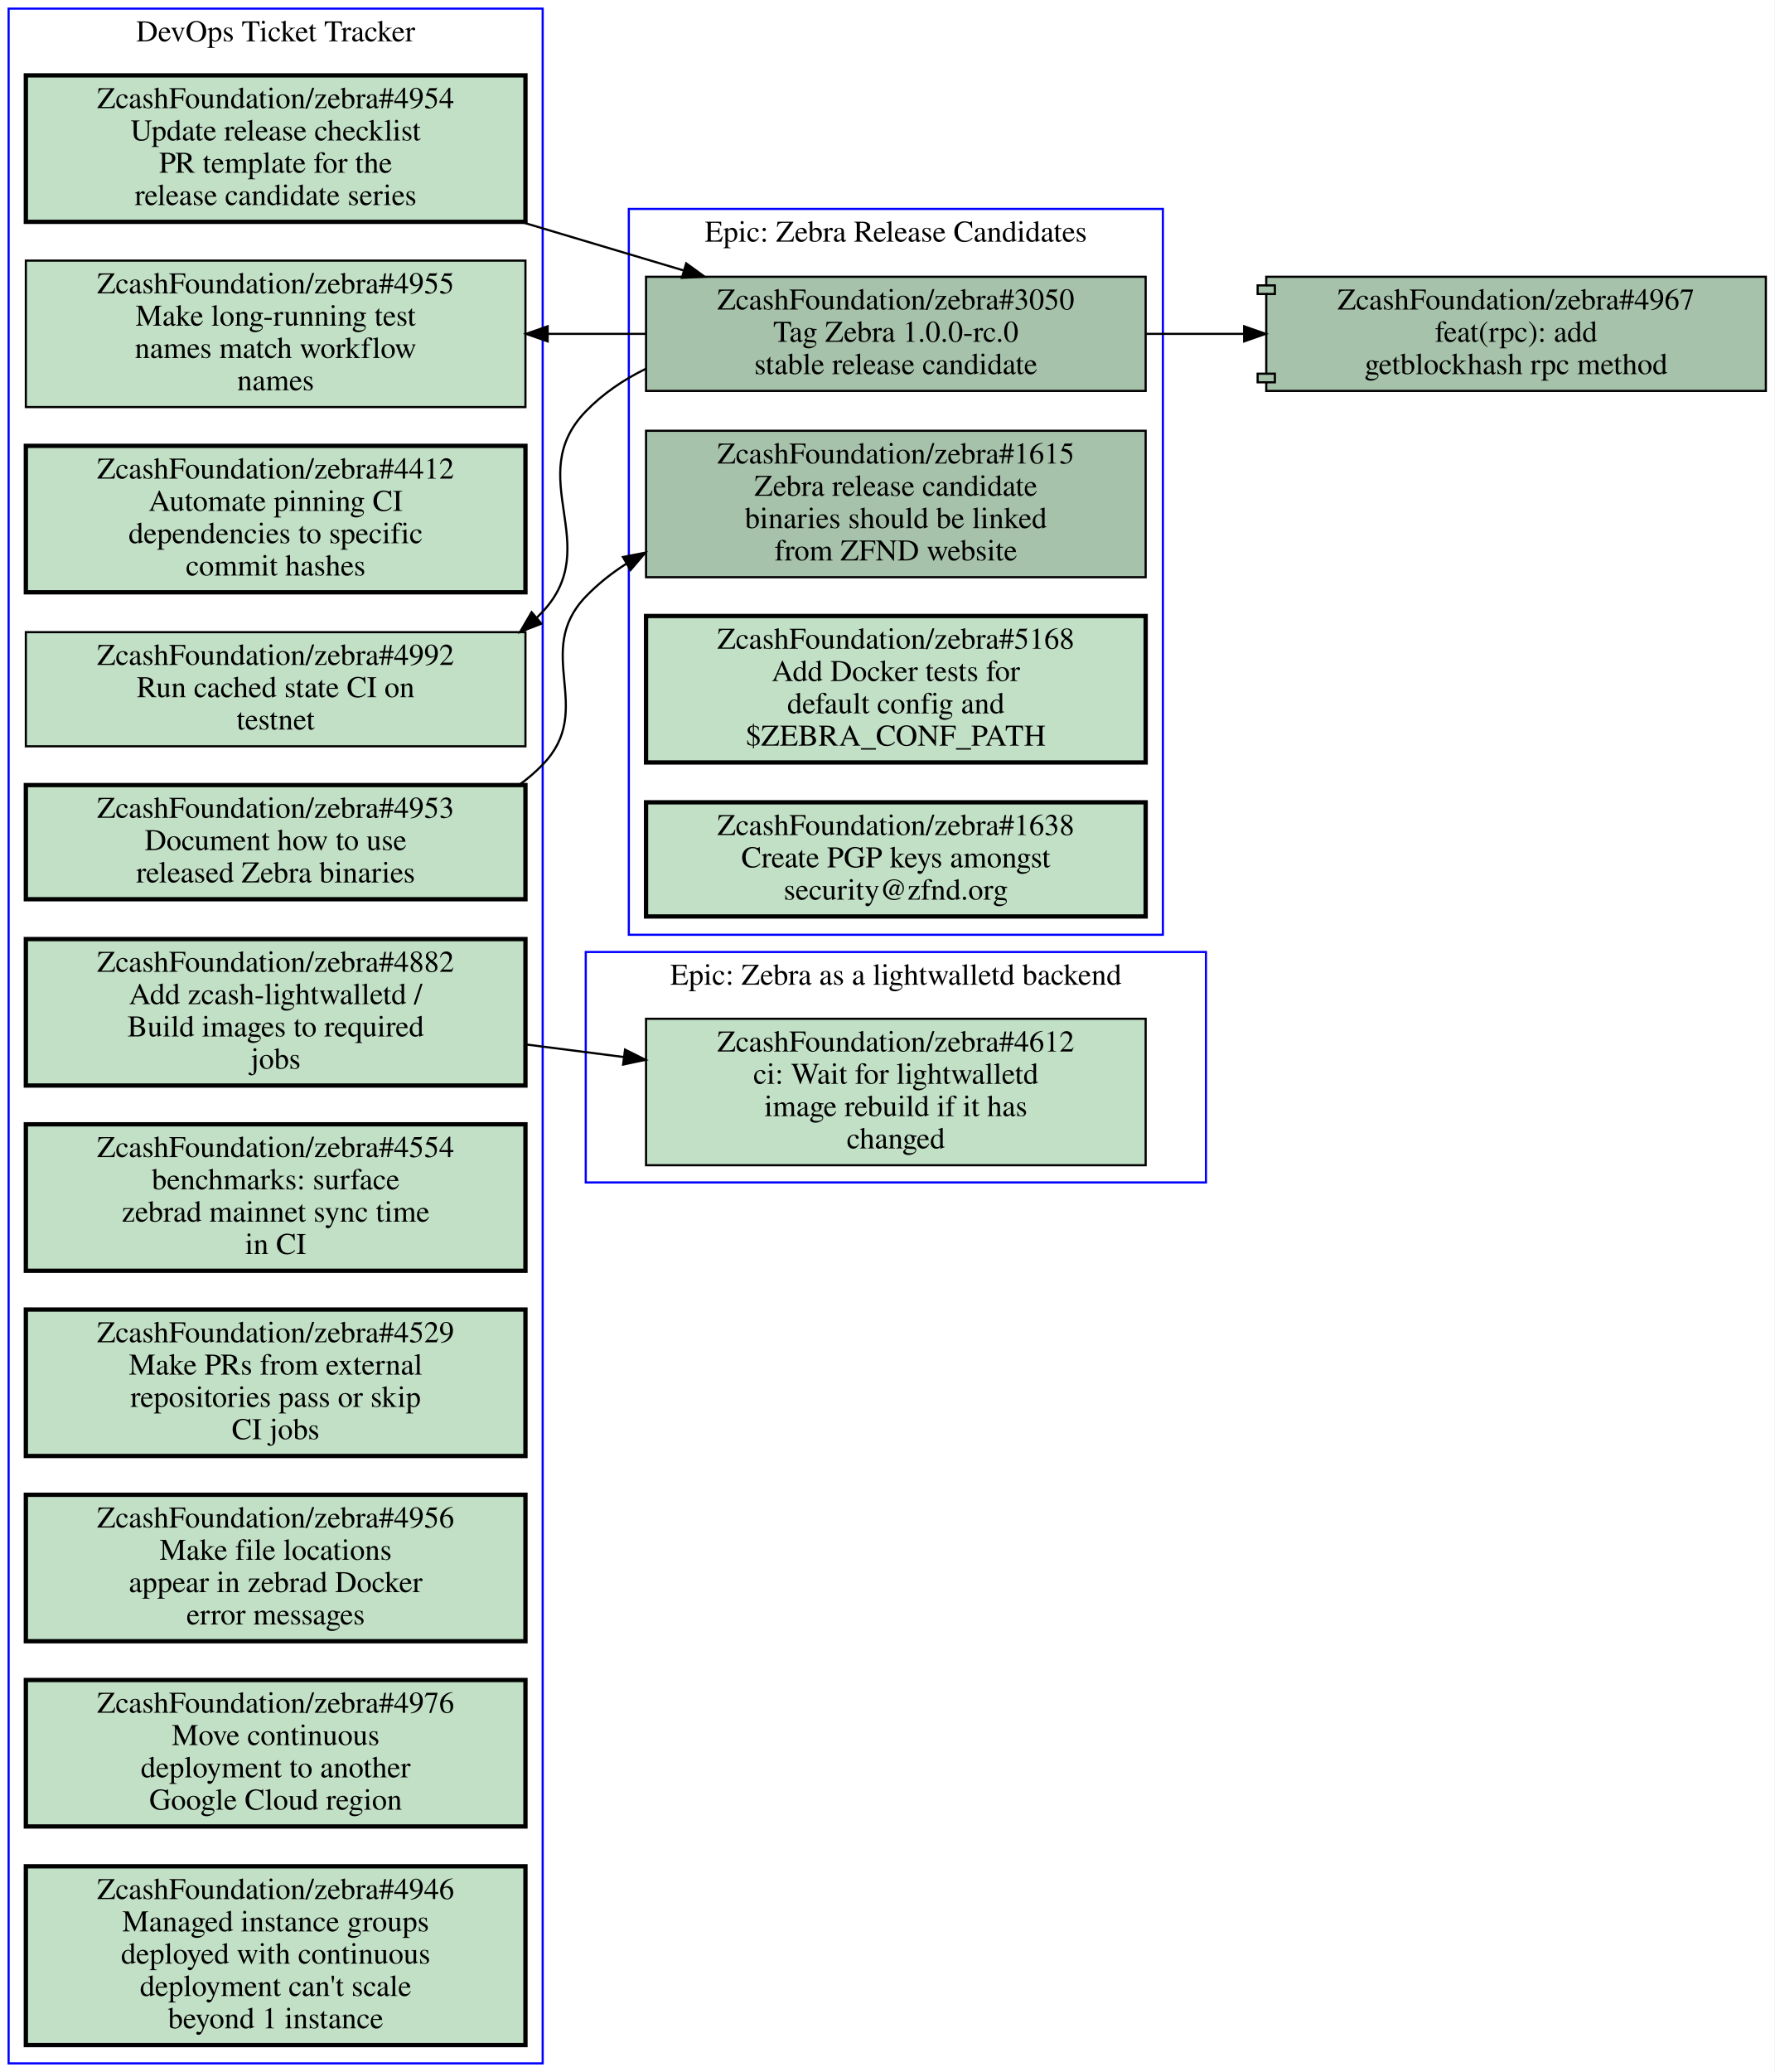
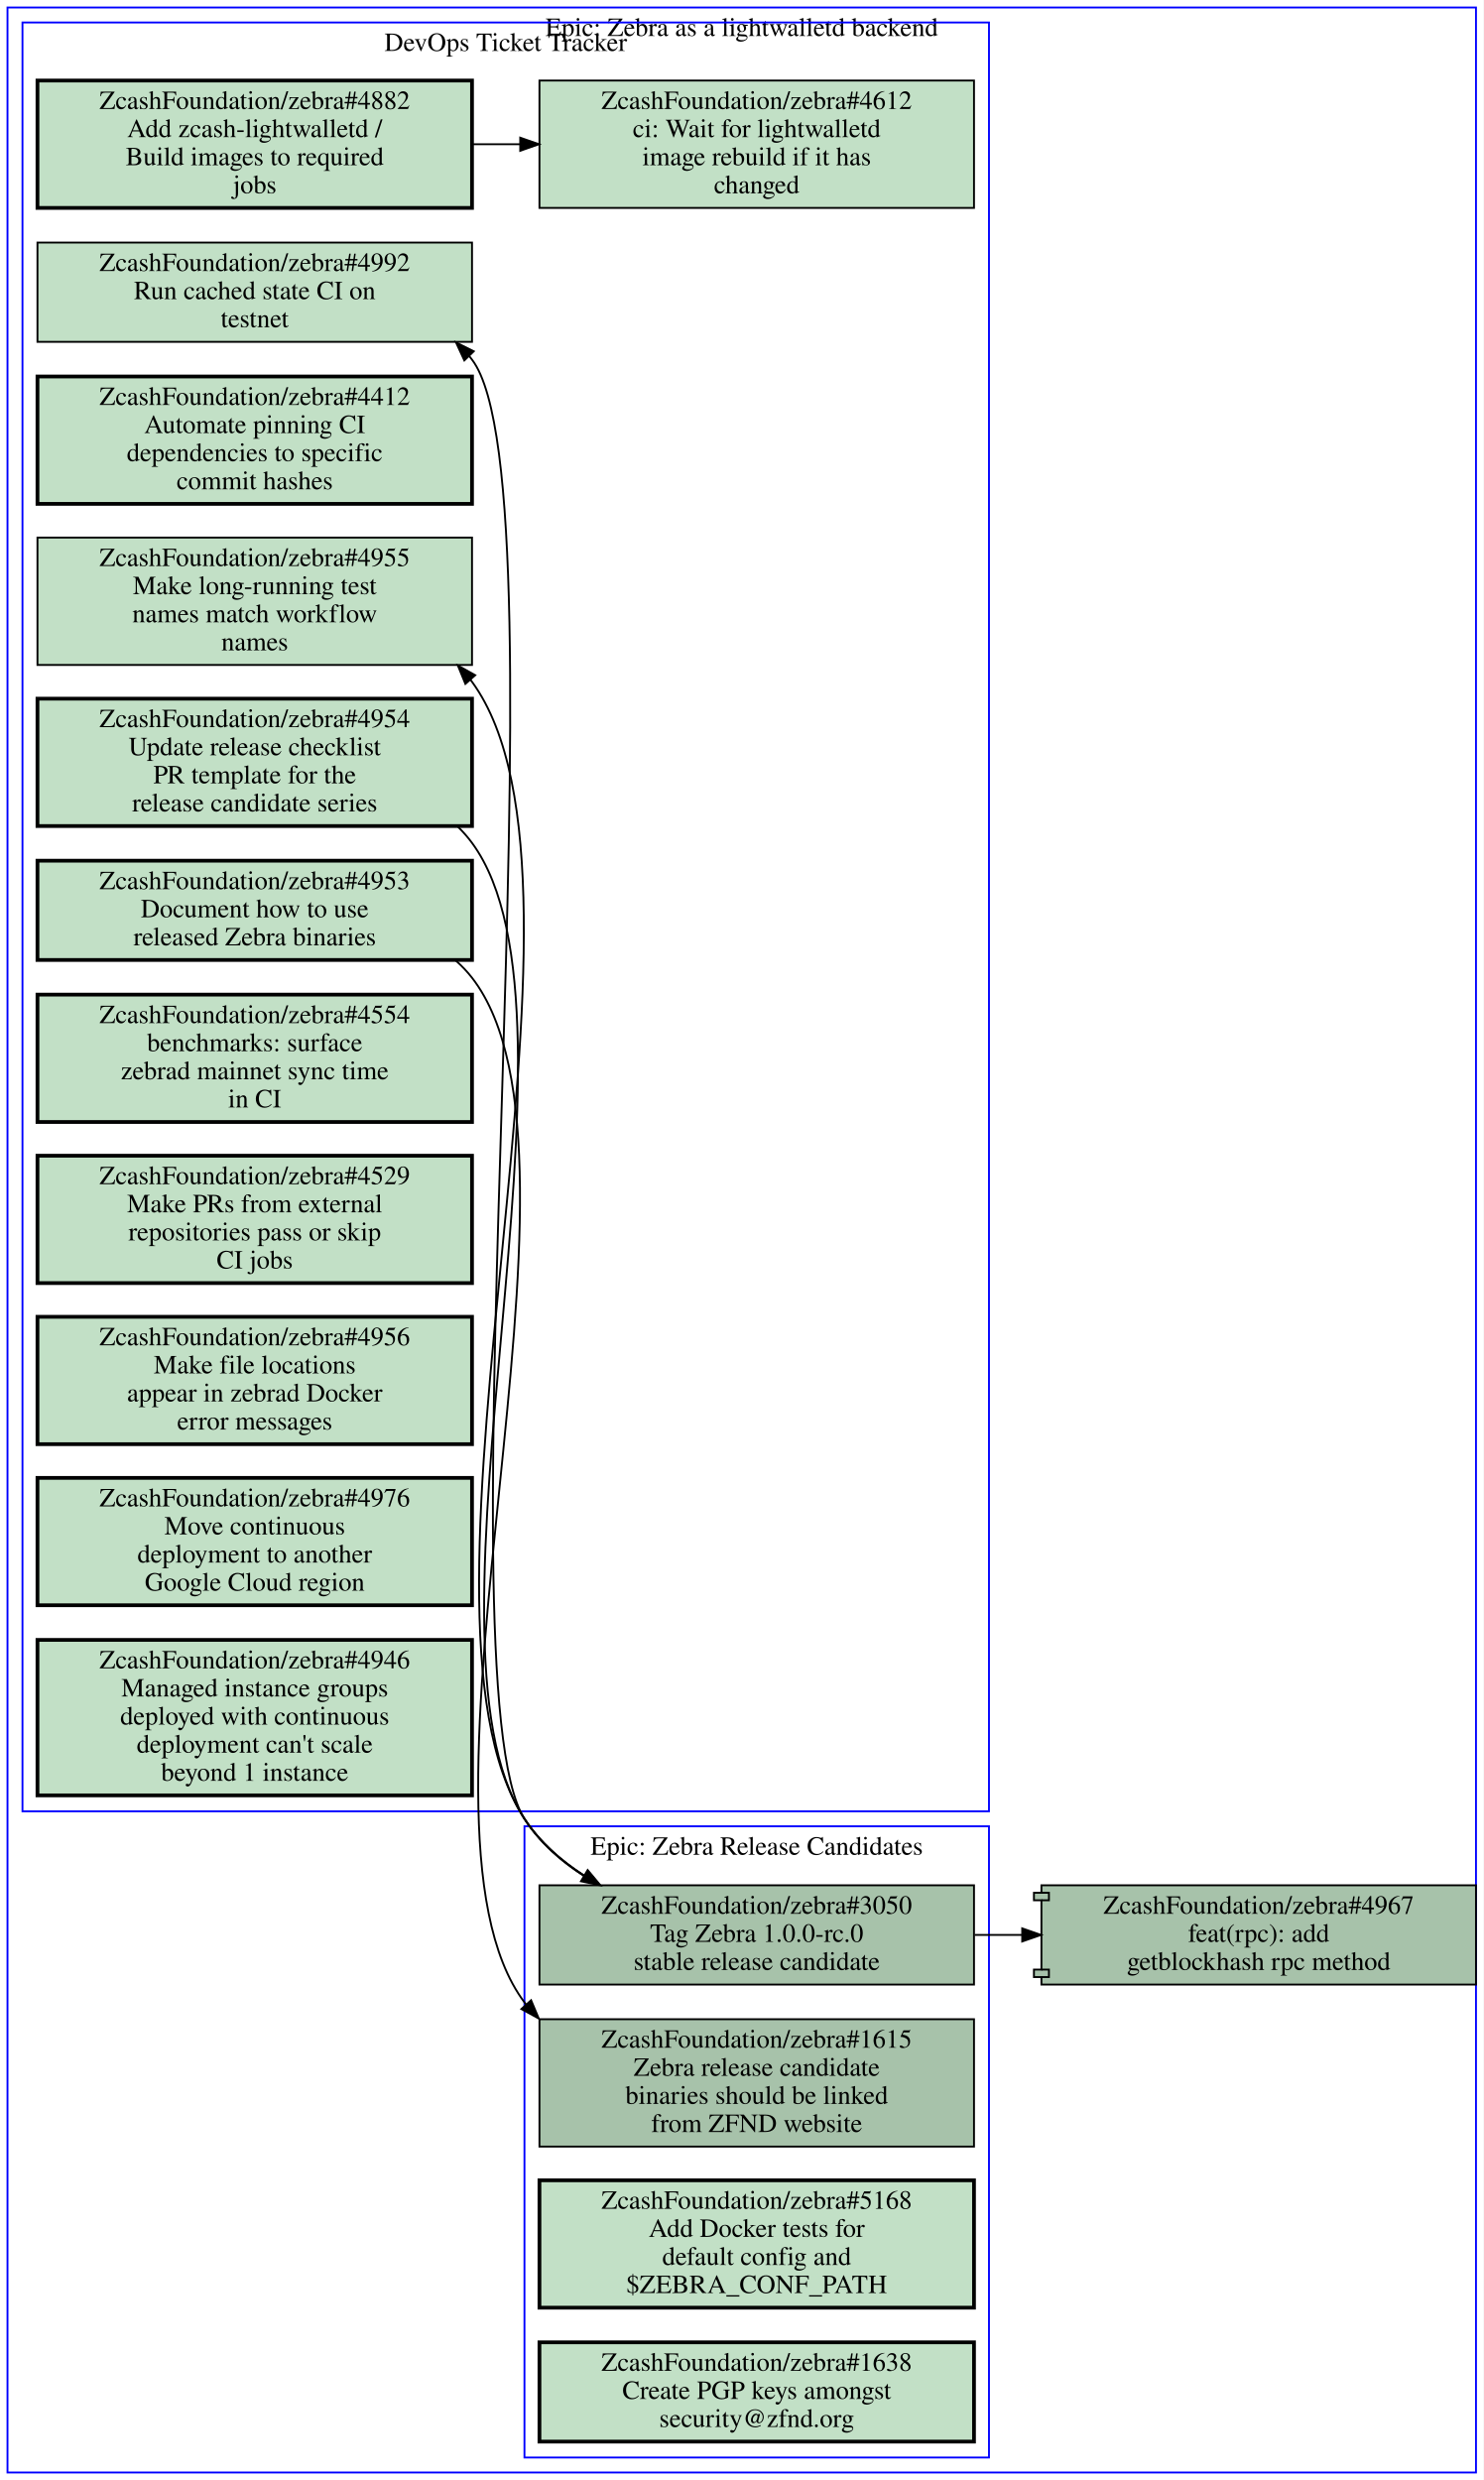
- <svg xmlns="http://www.w3.org/2000/svg" xmlns:xlink="http://www.w3.org/1999/xlink" width="824pt" height="962pt" viewBox="0.00 0.00 824.00 962.00">
-   <g id="graph0" class="graph" transform="scale(1 1) rotate(0) translate(4 958)">
-     <polygon fill="#ffffff" stroke="transparent" points="-4,4 -4,-958 820,-958 820,4 -4,4" />
+ <svg xmlns="http://www.w3.org/2000/svg" xmlns:xlink="http://www.w3.org/1999/xlink" width="792pt" height="1324pt" viewBox="0.00 0.00 792.00 1324.00">
+   <g id="graph0" class="graph" transform="scale(1 1) rotate(0) translate(4 1320)">
+     <polygon fill="#ffffff" stroke="transparent" points="-4,4 -4,-1320 788,-1320 788,4 -4,4" />
    <g id="clust1" class="cluster">
-       <polygon fill="none" stroke="#0000ff" points="268,-409 268,-516 556,-516 556,-409 268,-409" />
-       <text text-anchor="middle" x="412" y="-500.8" font-family="Times,serif" font-size="14.00" fill="#000000">Epic: Zebra as a lightwalletd backend</text>
+       <polygon fill="none" stroke="#0000ff" points="0,0 0,-1316 784,-1316 784,0 0,0" />
+       <text text-anchor="middle" x="392" y="-1300.8" font-family="Times,serif" font-size="14.00" fill="#000000">Epic: Zebra as a lightwalletd backend</text>
    </g>
    <g id="clust2" class="cluster">
-       <polygon fill="none" stroke="#0000ff" points="0,0 0,-954 248,-954 248,0 0,0" />
-       <text text-anchor="middle" x="124" y="-938.8" font-family="Times,serif" font-size="14.00" fill="#000000">DevOps Ticket Tracker</text>
+       <polygon fill="none" stroke="#0000ff" points="276,-8 276,-345 524,-345 524,-8 276,-8" />
+       <text text-anchor="middle" x="400" y="-329.8" font-family="Times,serif" font-size="14.00" fill="#000000">Epic: Zebra Release Candidates</text>
    </g>
    <g id="clust3" class="cluster">
-       <polygon fill="none" stroke="#0000ff" points="288,-524 288,-861 536,-861 536,-524 288,-524" />
-       <text text-anchor="middle" x="412" y="-845.8" font-family="Times,serif" font-size="14.00" fill="#000000">Epic: Zebra Release Candidates</text>
+       <polygon fill="none" stroke="#0000ff" points="8,-353 8,-1308 524,-1308 524,-353 8,-353" />
+       <text text-anchor="middle" x="266" y="-1292.8" font-family="Times,serif" font-size="14.00" fill="#000000">DevOps Ticket Tracker</text>
    </g>
    <g id="node1" class="node open">
      <g id="a_node1">
-         <a xlink:href="https://github.com/ZcashFoundation/zebra/issues/4612" xlink:title="ZcashFoundation/zebra#4612&#10;ci: Wait for lightwalletd&#10;image rebuild if it has&#10;changed" target="_blank">
-           <polygon fill="#c2e0c6" stroke="#000000" points="528,-485 296,-485 296,-417 528,-417 528,-485" />
-           <text text-anchor="middle" x="412" y="-469.8" font-family="Times,serif" font-size="14.00" fill="#000000">ZcashFoundation/zebra#4612</text>
-           <text text-anchor="middle" x="412" y="-454.8" font-family="Times,serif" font-size="14.00" fill="#000000">ci: Wait for lightwalletd</text>
-           <text text-anchor="middle" x="412" y="-439.8" font-family="Times,serif" font-size="14.00" fill="#000000">image rebuild if it has</text>
-           <text text-anchor="middle" x="412" y="-424.8" font-family="Times,serif" font-size="14.00" fill="#000000">changed</text>
+         <a xlink:href="https://github.com/ZcashFoundation/zebra/issues/1615" xlink:title="ZcashFoundation/zebra#1615&#10;Zebra release candidate&#10;binaries should be linked&#10;from ZFND website" target="_blank">
+           <polygon fill="#a7c2aa" stroke="#000000" points="516,-242 284,-242 284,-174 516,-174 516,-242" />
+           <text text-anchor="middle" x="400" y="-226.8" font-family="Times,serif" font-size="14.00" fill="#000000">ZcashFoundation/zebra#1615</text>
+           <text text-anchor="middle" x="400" y="-211.8" font-family="Times,serif" font-size="14.00" fill="#000000">Zebra release candidate</text>
+           <text text-anchor="middle" x="400" y="-196.8" font-family="Times,serif" font-size="14.00" fill="#000000">binaries should be linked</text>
+           <text text-anchor="middle" x="400" y="-181.8" font-family="Times,serif" font-size="14.00" fill="#000000">from ZFND website</text>
        </a>
      </g>
    </g>
    <g id="node2" class="node open">
      <g id="a_node2">
-         <a xlink:href="https://github.com/ZcashFoundation/zebra/issues/4953" xlink:title="ZcashFoundation/zebra#4953&#10;Document how to use&#10;released Zebra binaries" target="_blank">
-           <polygon fill="#c2e0c6" stroke="#000000" stroke-width="2" points="240,-593.5 8,-593.5 8,-540.5 240,-540.5 240,-593.5" />
-           <text text-anchor="middle" x="124" y="-578.3" font-family="Times,serif" font-size="14.00" fill="#000000">ZcashFoundation/zebra#4953</text>
-           <text text-anchor="middle" x="124" y="-563.3" font-family="Times,serif" font-size="14.00" fill="#000000">Document how to use</text>
-           <text text-anchor="middle" x="124" y="-548.3" font-family="Times,serif" font-size="14.00" fill="#000000">released Zebra binaries</text>
-         </a>
-       </g>
-     </g>
-     <g id="node13" class="node open">
-       <g id="a_node13">
-         <a xlink:href="https://github.com/ZcashFoundation/zebra/issues/1615" xlink:title="ZcashFoundation/zebra#1615&#10;Zebra release candidate&#10;binaries should be linked&#10;from ZFND website" target="_blank">
-           <polygon fill="#a7c2aa" stroke="#000000" points="528,-758 296,-758 296,-690 528,-690 528,-758" />
-           <text text-anchor="middle" x="412" y="-742.8" font-family="Times,serif" font-size="14.00" fill="#000000">ZcashFoundation/zebra#1615</text>
-           <text text-anchor="middle" x="412" y="-727.8" font-family="Times,serif" font-size="14.00" fill="#000000">Zebra release candidate</text>
-           <text text-anchor="middle" x="412" y="-712.8" font-family="Times,serif" font-size="14.00" fill="#000000">binaries should be linked</text>
-           <text text-anchor="middle" x="412" y="-697.8" font-family="Times,serif" font-size="14.00" fill="#000000">from ZFND website</text>
-         </a>
-       </g>
-     </g>
-     <g id="edge1" class="edge">
-       <path fill="none" stroke="#000000" d="M237.08,-593.57C240.98,-596.4 244.65,-599.54 248,-603 272.9,-628.7 243.19,-655.2 268,-681 273.59,-686.82 279.94,-691.86 286.77,-696.22" />
-       <polygon fill="#000000" stroke="#000000" points="285.267,-699.395 295.67,-701.4 288.788,-693.345 285.267,-699.395" />
-     </g>
-     <g id="node3" class="node open">
-       <g id="a_node3">
-         <a xlink:href="https://github.com/ZcashFoundation/zebra/issues/4954" xlink:title="ZcashFoundation/zebra#4954&#10;Update release checklist&#10;PR template for the&#10;release candidate series" target="_blank">
-           <polygon fill="#c2e0c6" stroke="#000000" stroke-width="2" points="240,-923 8,-923 8,-855 240,-855 240,-923" />
-           <text text-anchor="middle" x="124" y="-907.8" font-family="Times,serif" font-size="14.00" fill="#000000">ZcashFoundation/zebra#4954</text>
-           <text text-anchor="middle" x="124" y="-892.8" font-family="Times,serif" font-size="14.00" fill="#000000">Update release checklist</text>
-           <text text-anchor="middle" x="124" y="-877.8" font-family="Times,serif" font-size="14.00" fill="#000000">PR template for the</text>
-           <text text-anchor="middle" x="124" y="-862.8" font-family="Times,serif" font-size="14.00" fill="#000000">release candidate series</text>
-         </a>
-       </g>
-     </g>
-     <g id="node14" class="node open">
-       <g id="a_node14">
        <a xlink:href="https://github.com/ZcashFoundation/zebra/issues/3050" xlink:title="ZcashFoundation/zebra#3050&#10;Tag Zebra 1.0.0-rc.0&#10;stable release candidate" target="_blank">
-           <polygon fill="#a7c2aa" stroke="#000000" points="528,-829.5 296,-829.5 296,-776.5 528,-776.5 528,-829.5" />
-           <text text-anchor="middle" x="412" y="-814.3" font-family="Times,serif" font-size="14.00" fill="#000000">ZcashFoundation/zebra#3050</text>
-           <text text-anchor="middle" x="412" y="-799.3" font-family="Times,serif" font-size="14.00" fill="#000000">Tag Zebra 1.0.0-rc.0</text>
-           <text text-anchor="middle" x="412" y="-784.3" font-family="Times,serif" font-size="14.00" fill="#000000">stable release candidate</text>
-         </a>
-       </g>
-     </g>
-     <g id="edge2" class="edge">
-       <path fill="none" stroke="#000000" d="M238.24,-854.89C263.08,-847.47 289.17,-839.68 313.35,-832.46" />
-       <polygon fill="#000000" stroke="#000000" points="314.649,-835.725 323.23,-829.51 312.647,-829.017 314.649,-835.725" />
-     </g>
-     <g id="node4" class="node open">
-       <g id="a_node4">
-         <a xlink:href="https://github.com/ZcashFoundation/zebra/issues/4412" xlink:title="ZcashFoundation/zebra#4412&#10;Automate pinning CI&#10;dependencies to specific&#10;commit hashes" target="_blank">
-           <polygon fill="#c2e0c6" stroke="#000000" stroke-width="2" points="240,-751 8,-751 8,-683 240,-683 240,-751" />
-           <text text-anchor="middle" x="124" y="-735.8" font-family="Times,serif" font-size="14.00" fill="#000000">ZcashFoundation/zebra#4412</text>
-           <text text-anchor="middle" x="124" y="-720.8" font-family="Times,serif" font-size="14.00" fill="#000000">Automate pinning CI</text>
-           <text text-anchor="middle" x="124" y="-705.8" font-family="Times,serif" font-size="14.00" fill="#000000">dependencies to specific</text>
-           <text text-anchor="middle" x="124" y="-690.8" font-family="Times,serif" font-size="14.00" fill="#000000">commit hashes</text>
-         </a>
-       </g>
-     </g>
-     <g id="node5" class="node open">
-       <g id="a_node5">
-         <a xlink:href="https://github.com/ZcashFoundation/zebra/issues/4955" xlink:title="ZcashFoundation/zebra#4955&#10;Make long-running test&#10;names match workflow&#10;names" target="_blank">
-           <polygon fill="#c2e0c6" stroke="#000000" points="240,-837 8,-837 8,-769 240,-769 240,-837" />
-           <text text-anchor="middle" x="124" y="-821.8" font-family="Times,serif" font-size="14.00" fill="#000000">ZcashFoundation/zebra#4955</text>
-           <text text-anchor="middle" x="124" y="-806.8" font-family="Times,serif" font-size="14.00" fill="#000000">Make long-running test</text>
-           <text text-anchor="middle" x="124" y="-791.8" font-family="Times,serif" font-size="14.00" fill="#000000">names match workflow</text>
-           <text text-anchor="middle" x="124" y="-776.8" font-family="Times,serif" font-size="14.00" fill="#000000">names</text>
-         </a>
-       </g>
-     </g>
-     <g id="node6" class="node open">
-       <g id="a_node6">
-         <a xlink:href="https://github.com/ZcashFoundation/zebra/issues/4882" xlink:title="ZcashFoundation/zebra#4882&#10;Add zcash-lightwalletd /&#10;Build images to required&#10;jobs" target="_blank">
-           <polygon fill="#c2e0c6" stroke="#000000" stroke-width="2" points="240,-522 8,-522 8,-454 240,-454 240,-522" />
-           <text text-anchor="middle" x="124" y="-506.8" font-family="Times,serif" font-size="14.00" fill="#000000">ZcashFoundation/zebra#4882</text>
-           <text text-anchor="middle" x="124" y="-491.8" font-family="Times,serif" font-size="14.00" fill="#000000">Add zcash-lightwalletd /</text>
-           <text text-anchor="middle" x="124" y="-476.8" font-family="Times,serif" font-size="14.00" fill="#000000">Build images to required</text>
-           <text text-anchor="middle" x="124" y="-461.8" font-family="Times,serif" font-size="14.00" fill="#000000">jobs</text>
-         </a>
-       </g>
-     </g>
-     <g id="edge3" class="edge">
-       <path fill="none" stroke="#000000" d="M240.31,-473.06C255.15,-471.15 270.4,-469.19 285.39,-467.27" />
-       <polygon fill="#000000" stroke="#000000" points="286.249,-470.688 295.72,-465.94 285.355,-463.746 286.249,-470.688" />
-     </g>
-     <g id="node7" class="node open">
-       <g id="a_node7">
-         <a xlink:href="https://github.com/ZcashFoundation/zebra/issues/4992" xlink:title="ZcashFoundation/zebra#4992&#10;Run cached state CI on&#10;testnet" target="_blank">
-           <polygon fill="#c2e0c6" stroke="#000000" points="240,-664.5 8,-664.5 8,-611.5 240,-611.5 240,-664.5" />
-           <text text-anchor="middle" x="124" y="-649.3" font-family="Times,serif" font-size="14.00" fill="#000000">ZcashFoundation/zebra#4992</text>
-           <text text-anchor="middle" x="124" y="-634.3" font-family="Times,serif" font-size="14.00" fill="#000000">Run cached state CI on</text>
-           <text text-anchor="middle" x="124" y="-619.3" font-family="Times,serif" font-size="14.00" fill="#000000">testnet</text>
-         </a>
-       </g>
-     </g>
-     <g id="node8" class="node open">
-       <g id="a_node8">
-         <a xlink:href="https://github.com/ZcashFoundation/zebra/issues/4554" xlink:title="ZcashFoundation/zebra#4554&#10;benchmarks: surface&#10;zebrad mainnet sync time&#10;in CI" target="_blank">
-           <polygon fill="#c2e0c6" stroke="#000000" stroke-width="2" points="240,-436 8,-436 8,-368 240,-368 240,-436" />
-           <text text-anchor="middle" x="124" y="-420.8" font-family="Times,serif" font-size="14.00" fill="#000000">ZcashFoundation/zebra#4554</text>
-           <text text-anchor="middle" x="124" y="-405.8" font-family="Times,serif" font-size="14.00" fill="#000000">benchmarks: surface</text>
-           <text text-anchor="middle" x="124" y="-390.8" font-family="Times,serif" font-size="14.00" fill="#000000">zebrad mainnet sync time</text>
-           <text text-anchor="middle" x="124" y="-375.8" font-family="Times,serif" font-size="14.00" fill="#000000">in CI</text>
+           <polygon fill="#a7c2aa" stroke="#000000" points="516,-313.5 284,-313.5 284,-260.5 516,-260.5 516,-313.5" />
+           <text text-anchor="middle" x="400" y="-298.3" font-family="Times,serif" font-size="14.00" fill="#000000">ZcashFoundation/zebra#3050</text>
+           <text text-anchor="middle" x="400" y="-283.3" font-family="Times,serif" font-size="14.00" fill="#000000">Tag Zebra 1.0.0-rc.0</text>
+           <text text-anchor="middle" x="400" y="-268.3" font-family="Times,serif" font-size="14.00" fill="#000000">stable release candidate</text>
        </a>
      </g>
    </g>
    <g id="node9" class="node open">
      <g id="a_node9">
-         <a xlink:href="https://github.com/ZcashFoundation/zebra/issues/4529" xlink:title="ZcashFoundation/zebra#4529&#10;Make PRs from external&#10;repositories pass or skip&#10;CI jobs" target="_blank">
-           <polygon fill="#c2e0c6" stroke="#000000" stroke-width="2" points="240,-350 8,-350 8,-282 240,-282 240,-350" />
-           <text text-anchor="middle" x="124" y="-334.8" font-family="Times,serif" font-size="14.00" fill="#000000">ZcashFoundation/zebra#4529</text>
-           <text text-anchor="middle" x="124" y="-319.8" font-family="Times,serif" font-size="14.00" fill="#000000">Make PRs from external</text>
-           <text text-anchor="middle" x="124" y="-304.8" font-family="Times,serif" font-size="14.00" fill="#000000">repositories pass or skip</text>
-           <text text-anchor="middle" x="124" y="-289.8" font-family="Times,serif" font-size="14.00" fill="#000000">CI jobs</text>
-         </a>
-       </g>
-     </g>
-     <g id="node10" class="node open">
-       <g id="a_node10">
-         <a xlink:href="https://github.com/ZcashFoundation/zebra/issues/4956" xlink:title="ZcashFoundation/zebra#4956&#10;Make file locations&#10;appear in zebrad Docker&#10;error messages" target="_blank">
-           <polygon fill="#c2e0c6" stroke="#000000" stroke-width="2" points="240,-264 8,-264 8,-196 240,-196 240,-264" />
-           <text text-anchor="middle" x="124" y="-248.8" font-family="Times,serif" font-size="14.00" fill="#000000">ZcashFoundation/zebra#4956</text>
-           <text text-anchor="middle" x="124" y="-233.8" font-family="Times,serif" font-size="14.00" fill="#000000">Make file locations</text>
-           <text text-anchor="middle" x="124" y="-218.8" font-family="Times,serif" font-size="14.00" fill="#000000">appear in zebrad Docker</text>
-           <text text-anchor="middle" x="124" y="-203.8" font-family="Times,serif" font-size="14.00" fill="#000000">error messages</text>
-         </a>
-       </g>
+         <a xlink:href="https://github.com/ZcashFoundation/zebra/issues/4955" xlink:title="ZcashFoundation/zebra#4955&#10;Make long-running test&#10;names match workflow&#10;names" target="_blank">
+           <polygon fill="#c2e0c6" stroke="#000000" points="248,-1033 16,-1033 16,-965 248,-965 248,-1033" />
+           <text text-anchor="middle" x="132" y="-1017.8" font-family="Times,serif" font-size="14.00" fill="#000000">ZcashFoundation/zebra#4955</text>
+           <text text-anchor="middle" x="132" y="-1002.8" font-family="Times,serif" font-size="14.00" fill="#000000">Make long-running test</text>
+           <text text-anchor="middle" x="132" y="-987.8" font-family="Times,serif" font-size="14.00" fill="#000000">names match workflow</text>
+           <text text-anchor="middle" x="132" y="-972.8" font-family="Times,serif" font-size="14.00" fill="#000000">names</text>
+         </a>
+       </g>
+     </g>
+     <g id="edge4" class="edge">
+       <path fill="none" stroke="#000000" d="M316.13,-313.64C300.36,-322.43 285.78,-333.97 276,-349 202.38,-462.2 327.66,-846.97 248,-956 247.71,-956.39 247.43,-956.78 247.13,-957.16" />
+       <polygon fill="#000000" stroke="#000000" points="244.462,-954.894 240.45,-964.7 249.701,-959.536 244.462,-954.894" />
    </g>
    <g id="node11" class="node open">
      <g id="a_node11">
-         <a xlink:href="https://github.com/ZcashFoundation/zebra/issues/4976" xlink:title="ZcashFoundation/zebra#4976&#10;Move continuous&#10;deployment to another&#10;Google Cloud region" target="_blank">
-           <polygon fill="#c2e0c6" stroke="#000000" stroke-width="2" points="240,-178 8,-178 8,-110 240,-110 240,-178" />
-           <text text-anchor="middle" x="124" y="-162.8" font-family="Times,serif" font-size="14.00" fill="#000000">ZcashFoundation/zebra#4976</text>
-           <text text-anchor="middle" x="124" y="-147.8" font-family="Times,serif" font-size="14.00" fill="#000000">Move continuous</text>
-           <text text-anchor="middle" x="124" y="-132.8" font-family="Times,serif" font-size="14.00" fill="#000000">deployment to another</text>
-           <text text-anchor="middle" x="124" y="-117.8" font-family="Times,serif" font-size="14.00" fill="#000000">Google Cloud region</text>
-         </a>
-       </g>
-     </g>
-     <g id="node12" class="node open">
-       <g id="a_node12">
-         <a xlink:href="https://github.com/ZcashFoundation/zebra/issues/4946" xlink:title="ZcashFoundation/zebra#4946&#10;Managed instance groups&#10;deployed with continuous&#10;deployment can't scale&#10;beyond 1 instance" target="_blank">
-           <polygon fill="#c2e0c6" stroke="#000000" stroke-width="2" points="240,-91.5 8,-91.5 8,-8.5 240,-8.5 240,-91.5" />
-           <text text-anchor="middle" x="124" y="-76.3" font-family="Times,serif" font-size="14.00" fill="#000000">ZcashFoundation/zebra#4946</text>
-           <text text-anchor="middle" x="124" y="-61.3" font-family="Times,serif" font-size="14.00" fill="#000000">Managed instance groups</text>
-           <text text-anchor="middle" x="124" y="-46.3" font-family="Times,serif" font-size="14.00" fill="#000000">deployed with continuous</text>
-           <text text-anchor="middle" x="124" y="-31.3" font-family="Times,serif" font-size="14.00" fill="#000000">deployment can't scale</text>
-           <text text-anchor="middle" x="124" y="-16.3" font-family="Times,serif" font-size="14.00" fill="#000000">beyond 1 instance</text>
-         </a>
-       </g>
-     </g>
-     <g id="edge4" class="edge">
-       <path fill="none" stroke="#000000" d="M295.72,-803C280.88,-803 265.64,-803 250.64,-803" />
-       <polygon fill="#000000" stroke="#000000" points="250.31,-799.5 240.31,-803 250.31,-806.5 250.31,-799.5" />
+         <a xlink:href="https://github.com/ZcashFoundation/zebra/issues/4992" xlink:title="ZcashFoundation/zebra#4992&#10;Run cached state CI on&#10;testnet" target="_blank">
+           <polygon fill="#c2e0c6" stroke="#000000" points="248,-1190.5 16,-1190.5 16,-1137.5 248,-1137.5 248,-1190.5" />
+           <text text-anchor="middle" x="132" y="-1175.3" font-family="Times,serif" font-size="14.00" fill="#000000">ZcashFoundation/zebra#4992</text>
+           <text text-anchor="middle" x="132" y="-1160.3" font-family="Times,serif" font-size="14.00" fill="#000000">Run cached state CI on</text>
+           <text text-anchor="middle" x="132" y="-1145.3" font-family="Times,serif" font-size="14.00" fill="#000000">testnet</text>
+         </a>
+       </g>
    </g>
    <g id="edge5" class="edge">
-       <path fill="none" stroke="#000000" d="M295.87,-786.76C285.53,-781.71 275.97,-775.24 268,-767 238.6,-736.61 276.82,-704.93 248,-674 247.1,-673.03 246.17,-672.09 245.22,-671.17" />
-       <polygon fill="#000000" stroke="#000000" points="247.402,-668.431 237.52,-664.61 242.862,-673.759 247.402,-668.431" />
+       <path fill="none" stroke="#000000" d="M316.02,-313.56C300.26,-322.36 285.7,-333.92 276,-349 229.15,-421.85 300.62,-1059.2 248,-1128 247.52,-1128.6 247.03,-1129.2 246.53,-1129.9" />
+       <polygon fill="#000000" stroke="#000000" points="243.9,-1127.585 239.45,-1137.2 248.925,-1132.458 243.9,-1127.585" />
    </g>
    <g id="node17" class="node open">
      <g id="a_node17">
        <a xlink:href="https://github.com/ZcashFoundation/zebra/pull/4967" xlink:title="ZcashFoundation/zebra#4967&#10;feat(rpc): add&#10;getblockhash rpc method" target="_blank">
-           <polygon fill="#a7c2aa" stroke="#000000" points="816,-829.5 584,-829.5 584,-825.5 580,-825.5 580,-821.5 584,-821.5 584,-784.5 580,-784.5 580,-780.5 584,-780.5 584,-776.5 816,-776.5 816,-829.5" />
-           <polyline fill="none" stroke="#000000" points="584,-825.5 588,-825.5 588,-821.5 584,-821.5 " />
-           <polyline fill="none" stroke="#000000" points="584,-784.5 588,-784.5 588,-780.5 584,-780.5 " />
-           <text text-anchor="middle" x="700" y="-814.3" font-family="Times,serif" font-size="14.00" fill="#000000">ZcashFoundation/zebra#4967</text>
-           <text text-anchor="middle" x="700" y="-799.3" font-family="Times,serif" font-size="14.00" fill="#000000">feat(rpc): add</text>
-           <text text-anchor="middle" x="700" y="-784.3" font-family="Times,serif" font-size="14.00" fill="#000000">getblockhash rpc method</text>
+           <polygon fill="#a7c2aa" stroke="#000000" points="784,-313.5 552,-313.5 552,-309.5 548,-309.5 548,-305.5 552,-305.5 552,-268.5 548,-268.5 548,-264.5 552,-264.5 552,-260.5 784,-260.5 784,-313.5" />
+           <polyline fill="none" stroke="#000000" points="552,-309.5 556,-309.5 556,-305.5 552,-305.5 " />
+           <polyline fill="none" stroke="#000000" points="552,-268.5 556,-268.5 556,-264.5 552,-264.5 " />
+           <text text-anchor="middle" x="668" y="-298.3" font-family="Times,serif" font-size="14.00" fill="#000000">ZcashFoundation/zebra#4967</text>
+           <text text-anchor="middle" x="668" y="-283.3" font-family="Times,serif" font-size="14.00" fill="#000000">feat(rpc): add</text>
+           <text text-anchor="middle" x="668" y="-268.3" font-family="Times,serif" font-size="14.00" fill="#000000">getblockhash rpc method</text>
        </a>
      </g>
    </g>
    <g id="edge6" class="edge">
-       <path fill="none" stroke="#000000" d="M528.31,-803C543.15,-803 558.4,-803 573.39,-803" />
-       <polygon fill="#000000" stroke="#000000" points="573.72,-806.5 583.72,-803 573.72,-799.5 573.72,-806.5" />
+       <path fill="none" stroke="#000000" d="M516.38,-287C524.71,-287 533.14,-287 541.53,-287" />
+       <polygon fill="#000000" stroke="#000000" points="541.74,-290.5 551.74,-287 541.74,-283.5 541.74,-290.5" />
+     </g>
+     <g id="node3" class="node open">
+       <g id="a_node3">
+         <a xlink:href="https://github.com/ZcashFoundation/zebra/issues/5168" xlink:title="ZcashFoundation/zebra#5168&#10;Add Docker tests for&#10;default config and&#10;$ZEBRA_CONF_PATH" target="_blank">
+           <polygon fill="#c2e0c6" stroke="#000000" stroke-width="2" points="516,-156 284,-156 284,-88 516,-88 516,-156" />
+           <text text-anchor="middle" x="400" y="-140.8" font-family="Times,serif" font-size="14.00" fill="#000000">ZcashFoundation/zebra#5168</text>
+           <text text-anchor="middle" x="400" y="-125.8" font-family="Times,serif" font-size="14.00" fill="#000000">Add Docker tests for</text>
+           <text text-anchor="middle" x="400" y="-110.8" font-family="Times,serif" font-size="14.00" fill="#000000">default config and</text>
+           <text text-anchor="middle" x="400" y="-95.8" font-family="Times,serif" font-size="14.00" fill="#000000">$ZEBRA_CONF_PATH</text>
+         </a>
+       </g>
+     </g>
+     <g id="node4" class="node open">
+       <g id="a_node4">
+         <a xlink:href="https://github.com/ZcashFoundation/zebra/issues/1638" xlink:title="ZcashFoundation/zebra#1638&#10;Create PGP keys amongst&#10;security@zfnd.org" target="_blank">
+           <polygon fill="#c2e0c6" stroke="#000000" stroke-width="2" points="516,-69.5 284,-69.5 284,-16.5 516,-16.5 516,-69.5" />
+           <text text-anchor="middle" x="400" y="-54.3" font-family="Times,serif" font-size="14.00" fill="#000000">ZcashFoundation/zebra#1638</text>
+           <text text-anchor="middle" x="400" y="-39.3" font-family="Times,serif" font-size="14.00" fill="#000000">Create PGP keys amongst</text>
+           <text text-anchor="middle" x="400" y="-24.3" font-family="Times,serif" font-size="14.00" fill="#000000">security@zfnd.org</text>
+         </a>
+       </g>
+     </g>
+     <g id="node5" class="node open">
+       <g id="a_node5">
+         <a xlink:href="https://github.com/ZcashFoundation/zebra/issues/4953" xlink:title="ZcashFoundation/zebra#4953&#10;Document how to use&#10;released Zebra binaries" target="_blank">
+           <polygon fill="#c2e0c6" stroke="#000000" stroke-width="2" points="248,-860.5 16,-860.5 16,-807.5 248,-807.5 248,-860.5" />
+           <text text-anchor="middle" x="132" y="-845.3" font-family="Times,serif" font-size="14.00" fill="#000000">ZcashFoundation/zebra#4953</text>
+           <text text-anchor="middle" x="132" y="-830.3" font-family="Times,serif" font-size="14.00" fill="#000000">Document how to use</text>
+           <text text-anchor="middle" x="132" y="-815.3" font-family="Times,serif" font-size="14.00" fill="#000000">released Zebra binaries</text>
+         </a>
+       </g>
+     </g>
+     <g id="edge2" class="edge">
+       <path fill="none" stroke="#000000" d="M239.39,-807.12C242.52,-804.36 245.41,-801.33 248,-798 322.67,-701.88 202.92,-348.33 276,-251 276.29,-250.61 276.59,-250.23 276.88,-249.85" />
+       <polygon fill="#000000" stroke="#000000" points="279.541,-252.126 283.65,-242.36 274.348,-247.432 279.541,-252.126" />
+     </g>
+     <g id="node6" class="node open">
+       <g id="a_node6">
+         <a xlink:href="https://github.com/ZcashFoundation/zebra/issues/4954" xlink:title="ZcashFoundation/zebra#4954&#10;Update release checklist&#10;PR template for the&#10;release candidate series" target="_blank">
+           <polygon fill="#c2e0c6" stroke="#000000" stroke-width="2" points="248,-947 16,-947 16,-879 248,-879 248,-947" />
+           <text text-anchor="middle" x="132" y="-931.8" font-family="Times,serif" font-size="14.00" fill="#000000">ZcashFoundation/zebra#4954</text>
+           <text text-anchor="middle" x="132" y="-916.8" font-family="Times,serif" font-size="14.00" fill="#000000">Update release checklist</text>
+           <text text-anchor="middle" x="132" y="-901.8" font-family="Times,serif" font-size="14.00" fill="#000000">PR template for the</text>
+           <text text-anchor="middle" x="132" y="-886.8" font-family="Times,serif" font-size="14.00" fill="#000000">release candidate series</text>
+         </a>
+       </g>
+     </g>
+     <g id="edge3" class="edge">
+       <path fill="none" stroke="#000000" d="M240.42,-878.68C243.16,-876 245.71,-873.11 248,-870 316.75,-776.64 212.42,-445.96 276,-349 284.04,-336.74 295.28,-326.8 307.74,-318.77" />
+       <polygon fill="#000000" stroke="#000000" points="309.745,-321.649 316.54,-313.52 306.159,-315.638 309.745,-321.649" />
+     </g>
+     <g id="node7" class="node open">
+       <g id="a_node7">
+         <a xlink:href="https://github.com/ZcashFoundation/zebra/issues/4412" xlink:title="ZcashFoundation/zebra#4412&#10;Automate pinning CI&#10;dependencies to specific&#10;commit hashes" target="_blank">
+           <polygon fill="#c2e0c6" stroke="#000000" stroke-width="2" points="248,-1119 16,-1119 16,-1051 248,-1051 248,-1119" />
+           <text text-anchor="middle" x="132" y="-1103.8" font-family="Times,serif" font-size="14.00" fill="#000000">ZcashFoundation/zebra#4412</text>
+           <text text-anchor="middle" x="132" y="-1088.8" font-family="Times,serif" font-size="14.00" fill="#000000">Automate pinning CI</text>
+           <text text-anchor="middle" x="132" y="-1073.8" font-family="Times,serif" font-size="14.00" fill="#000000">dependencies to specific</text>
+           <text text-anchor="middle" x="132" y="-1058.8" font-family="Times,serif" font-size="14.00" fill="#000000">commit hashes</text>
+         </a>
+       </g>
+     </g>
+     <g id="node8" class="node open">
+       <g id="a_node8">
+         <a xlink:href="https://github.com/ZcashFoundation/zebra/issues/4612" xlink:title="ZcashFoundation/zebra#4612&#10;ci: Wait for lightwalletd&#10;image rebuild if it has&#10;changed" target="_blank">
+           <polygon fill="#c2e0c6" stroke="#000000" points="516,-1277 284,-1277 284,-1209 516,-1209 516,-1277" />
+           <text text-anchor="middle" x="400" y="-1261.8" font-family="Times,serif" font-size="14.00" fill="#000000">ZcashFoundation/zebra#4612</text>
+           <text text-anchor="middle" x="400" y="-1246.8" font-family="Times,serif" font-size="14.00" fill="#000000">ci: Wait for lightwalletd</text>
+           <text text-anchor="middle" x="400" y="-1231.8" font-family="Times,serif" font-size="14.00" fill="#000000">image rebuild if it has</text>
+           <text text-anchor="middle" x="400" y="-1216.8" font-family="Times,serif" font-size="14.00" fill="#000000">changed</text>
+         </a>
+       </g>
+     </g>
+     <g id="node10" class="node open">
+       <g id="a_node10">
+         <a xlink:href="https://github.com/ZcashFoundation/zebra/issues/4882" xlink:title="ZcashFoundation/zebra#4882&#10;Add zcash-lightwalletd /&#10;Build images to required&#10;jobs" target="_blank">
+           <polygon fill="#c2e0c6" stroke="#000000" stroke-width="2" points="248,-1277 16,-1277 16,-1209 248,-1209 248,-1277" />
+           <text text-anchor="middle" x="132" y="-1261.8" font-family="Times,serif" font-size="14.00" fill="#000000">ZcashFoundation/zebra#4882</text>
+           <text text-anchor="middle" x="132" y="-1246.8" font-family="Times,serif" font-size="14.00" fill="#000000">Add zcash-lightwalletd /</text>
+           <text text-anchor="middle" x="132" y="-1231.8" font-family="Times,serif" font-size="14.00" fill="#000000">Build images to required</text>
+           <text text-anchor="middle" x="132" y="-1216.8" font-family="Times,serif" font-size="14.00" fill="#000000">jobs</text>
+         </a>
+       </g>
+     </g>
+     <g id="edge1" class="edge">
+       <path fill="none" stroke="#000000" d="M248.38,-1243C256.71,-1243 265.14,-1243 273.53,-1243" />
+       <polygon fill="#000000" stroke="#000000" points="273.74,-1246.5 283.74,-1243 273.74,-1239.5 273.74,-1246.5" />
+     </g>
+     <g id="node12" class="node open">
+       <g id="a_node12">
+         <a xlink:href="https://github.com/ZcashFoundation/zebra/issues/4554" xlink:title="ZcashFoundation/zebra#4554&#10;benchmarks: surface&#10;zebrad mainnet sync time&#10;in CI" target="_blank">
+           <polygon fill="#c2e0c6" stroke="#000000" stroke-width="2" points="248,-789 16,-789 16,-721 248,-721 248,-789" />
+           <text text-anchor="middle" x="132" y="-773.8" font-family="Times,serif" font-size="14.00" fill="#000000">ZcashFoundation/zebra#4554</text>
+           <text text-anchor="middle" x="132" y="-758.8" font-family="Times,serif" font-size="14.00" fill="#000000">benchmarks: surface</text>
+           <text text-anchor="middle" x="132" y="-743.8" font-family="Times,serif" font-size="14.00" fill="#000000">zebrad mainnet sync time</text>
+           <text text-anchor="middle" x="132" y="-728.8" font-family="Times,serif" font-size="14.00" fill="#000000">in CI</text>
+         </a>
+       </g>
+     </g>
+     <g id="node13" class="node open">
+       <g id="a_node13">
+         <a xlink:href="https://github.com/ZcashFoundation/zebra/issues/4529" xlink:title="ZcashFoundation/zebra#4529&#10;Make PRs from external&#10;repositories pass or skip&#10;CI jobs" target="_blank">
+           <polygon fill="#c2e0c6" stroke="#000000" stroke-width="2" points="248,-703 16,-703 16,-635 248,-635 248,-703" />
+           <text text-anchor="middle" x="132" y="-687.8" font-family="Times,serif" font-size="14.00" fill="#000000">ZcashFoundation/zebra#4529</text>
+           <text text-anchor="middle" x="132" y="-672.8" font-family="Times,serif" font-size="14.00" fill="#000000">Make PRs from external</text>
+           <text text-anchor="middle" x="132" y="-657.8" font-family="Times,serif" font-size="14.00" fill="#000000">repositories pass or skip</text>
+           <text text-anchor="middle" x="132" y="-642.8" font-family="Times,serif" font-size="14.00" fill="#000000">CI jobs</text>
+         </a>
+       </g>
+     </g>
+     <g id="node14" class="node open">
+       <g id="a_node14">
+         <a xlink:href="https://github.com/ZcashFoundation/zebra/issues/4956" xlink:title="ZcashFoundation/zebra#4956&#10;Make file locations&#10;appear in zebrad Docker&#10;error messages" target="_blank">
+           <polygon fill="#c2e0c6" stroke="#000000" stroke-width="2" points="248,-617 16,-617 16,-549 248,-549 248,-617" />
+           <text text-anchor="middle" x="132" y="-601.8" font-family="Times,serif" font-size="14.00" fill="#000000">ZcashFoundation/zebra#4956</text>
+           <text text-anchor="middle" x="132" y="-586.8" font-family="Times,serif" font-size="14.00" fill="#000000">Make file locations</text>
+           <text text-anchor="middle" x="132" y="-571.8" font-family="Times,serif" font-size="14.00" fill="#000000">appear in zebrad Docker</text>
+           <text text-anchor="middle" x="132" y="-556.8" font-family="Times,serif" font-size="14.00" fill="#000000">error messages</text>
+         </a>
+       </g>
    </g>
    <g id="node15" class="node open">
      <g id="a_node15">
-         <a xlink:href="https://github.com/ZcashFoundation/zebra/issues/5168" xlink:title="ZcashFoundation/zebra#5168&#10;Add Docker tests for&#10;default config and&#10;$ZEBRA_CONF_PATH" target="_blank">
-           <polygon fill="#c2e0c6" stroke="#000000" stroke-width="2" points="528,-672 296,-672 296,-604 528,-604 528,-672" />
-           <text text-anchor="middle" x="412" y="-656.8" font-family="Times,serif" font-size="14.00" fill="#000000">ZcashFoundation/zebra#5168</text>
-           <text text-anchor="middle" x="412" y="-641.8" font-family="Times,serif" font-size="14.00" fill="#000000">Add Docker tests for</text>
-           <text text-anchor="middle" x="412" y="-626.8" font-family="Times,serif" font-size="14.00" fill="#000000">default config and</text>
-           <text text-anchor="middle" x="412" y="-611.8" font-family="Times,serif" font-size="14.00" fill="#000000">$ZEBRA_CONF_PATH</text>
+         <a xlink:href="https://github.com/ZcashFoundation/zebra/issues/4976" xlink:title="ZcashFoundation/zebra#4976&#10;Move continuous&#10;deployment to another&#10;Google Cloud region" target="_blank">
+           <polygon fill="#c2e0c6" stroke="#000000" stroke-width="2" points="248,-531 16,-531 16,-463 248,-463 248,-531" />
+           <text text-anchor="middle" x="132" y="-515.8" font-family="Times,serif" font-size="14.00" fill="#000000">ZcashFoundation/zebra#4976</text>
+           <text text-anchor="middle" x="132" y="-500.8" font-family="Times,serif" font-size="14.00" fill="#000000">Move continuous</text>
+           <text text-anchor="middle" x="132" y="-485.8" font-family="Times,serif" font-size="14.00" fill="#000000">deployment to another</text>
+           <text text-anchor="middle" x="132" y="-470.8" font-family="Times,serif" font-size="14.00" fill="#000000">Google Cloud region</text>
        </a>
      </g>
    </g>
    <g id="node16" class="node open">
      <g id="a_node16">
-         <a xlink:href="https://github.com/ZcashFoundation/zebra/issues/1638" xlink:title="ZcashFoundation/zebra#1638&#10;Create PGP keys amongst&#10;security@zfnd.org" target="_blank">
-           <polygon fill="#c2e0c6" stroke="#000000" stroke-width="2" points="528,-585.5 296,-585.5 296,-532.5 528,-532.5 528,-585.5" />
-           <text text-anchor="middle" x="412" y="-570.3" font-family="Times,serif" font-size="14.00" fill="#000000">ZcashFoundation/zebra#1638</text>
-           <text text-anchor="middle" x="412" y="-555.3" font-family="Times,serif" font-size="14.00" fill="#000000">Create PGP keys amongst</text>
-           <text text-anchor="middle" x="412" y="-540.3" font-family="Times,serif" font-size="14.00" fill="#000000">security@zfnd.org</text>
+         <a xlink:href="https://github.com/ZcashFoundation/zebra/issues/4946" xlink:title="ZcashFoundation/zebra#4946&#10;Managed instance groups&#10;deployed with continuous&#10;deployment can't scale&#10;beyond 1 instance" target="_blank">
+           <polygon fill="#c2e0c6" stroke="#000000" stroke-width="2" points="248,-444.5 16,-444.5 16,-361.5 248,-361.5 248,-444.5" />
+           <text text-anchor="middle" x="132" y="-429.3" font-family="Times,serif" font-size="14.00" fill="#000000">ZcashFoundation/zebra#4946</text>
+           <text text-anchor="middle" x="132" y="-414.3" font-family="Times,serif" font-size="14.00" fill="#000000">Managed instance groups</text>
+           <text text-anchor="middle" x="132" y="-399.3" font-family="Times,serif" font-size="14.00" fill="#000000">deployed with continuous</text>
+           <text text-anchor="middle" x="132" y="-384.3" font-family="Times,serif" font-size="14.00" fill="#000000">deployment can't scale</text>
+           <text text-anchor="middle" x="132" y="-369.3" font-family="Times,serif" font-size="14.00" fill="#000000">beyond 1 instance</text>
        </a>
      </g>
    </g>
  </g>
</svg>
